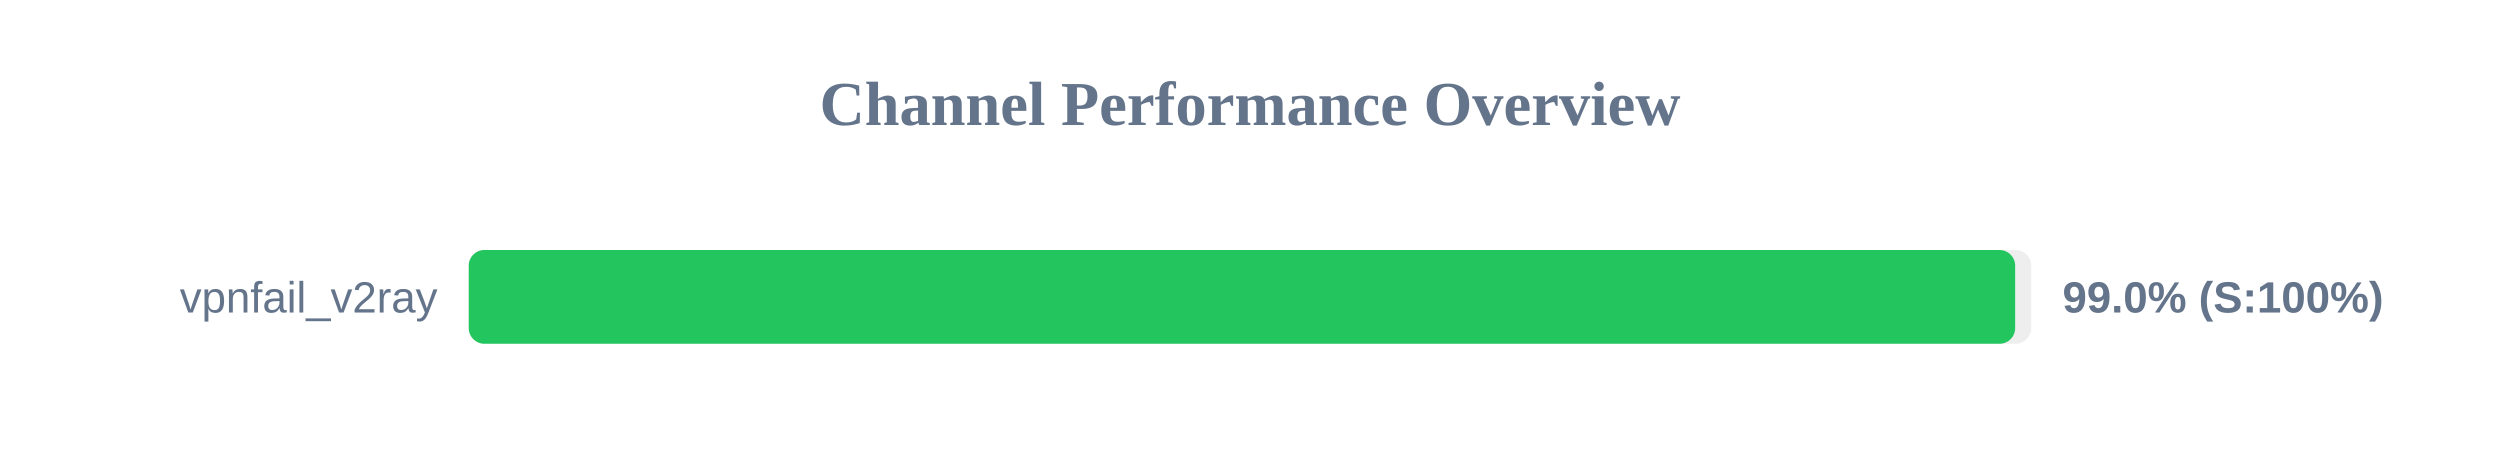
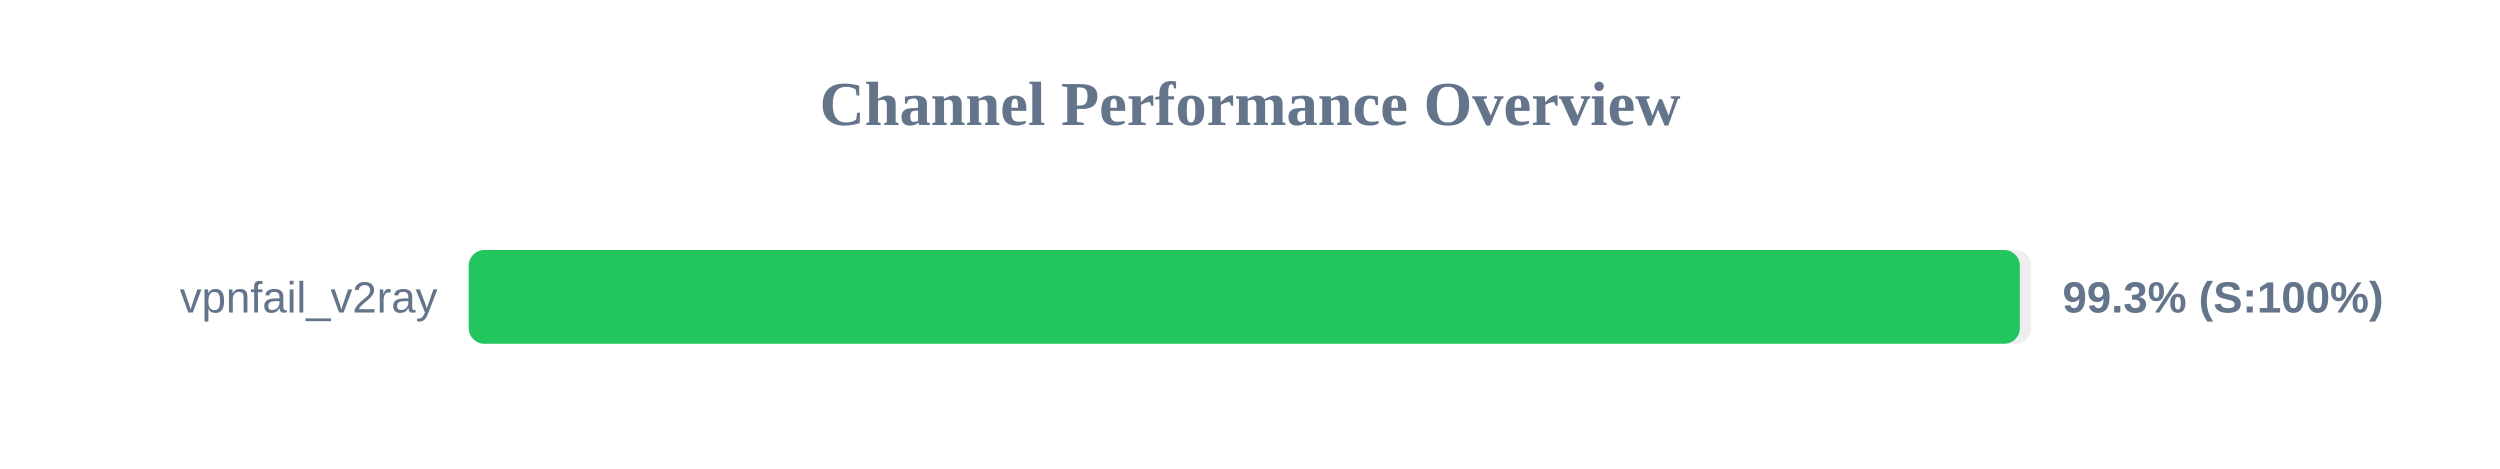
<svg xmlns="http://www.w3.org/2000/svg" width="800" height="150" version="1.1">
  <style>
        .row { font: 14px Arial; fill: #64748b; }
        .score { font: bold 14px Arial; fill: #64748b; }
    </style>
  <text x="400" y="40" text-anchor="middle" font-size="20px" font-weight="bold" fill="#64748b">Channel Performance Overview</text>
  <rect x="150" y="80" width="500" height="30" fill="#eee" rx="5" />
-   <rect x="150" y="80" width="494.85" height="30" fill="#22c55e" rx="5" />
+   <rect x="150" y="80" width="496.35" height="30" fill="#22c55e" rx="5" />
  <text x="140" y="100" text-anchor="end" class="row">vpnfail_v2ray</text>
-   <text x="660" y="100" text-anchor="start" class="score">99.0% (S:100%)</text>
+   <text x="660" y="100" text-anchor="start" class="score">99.3% (S:100%)</text>
</svg>
